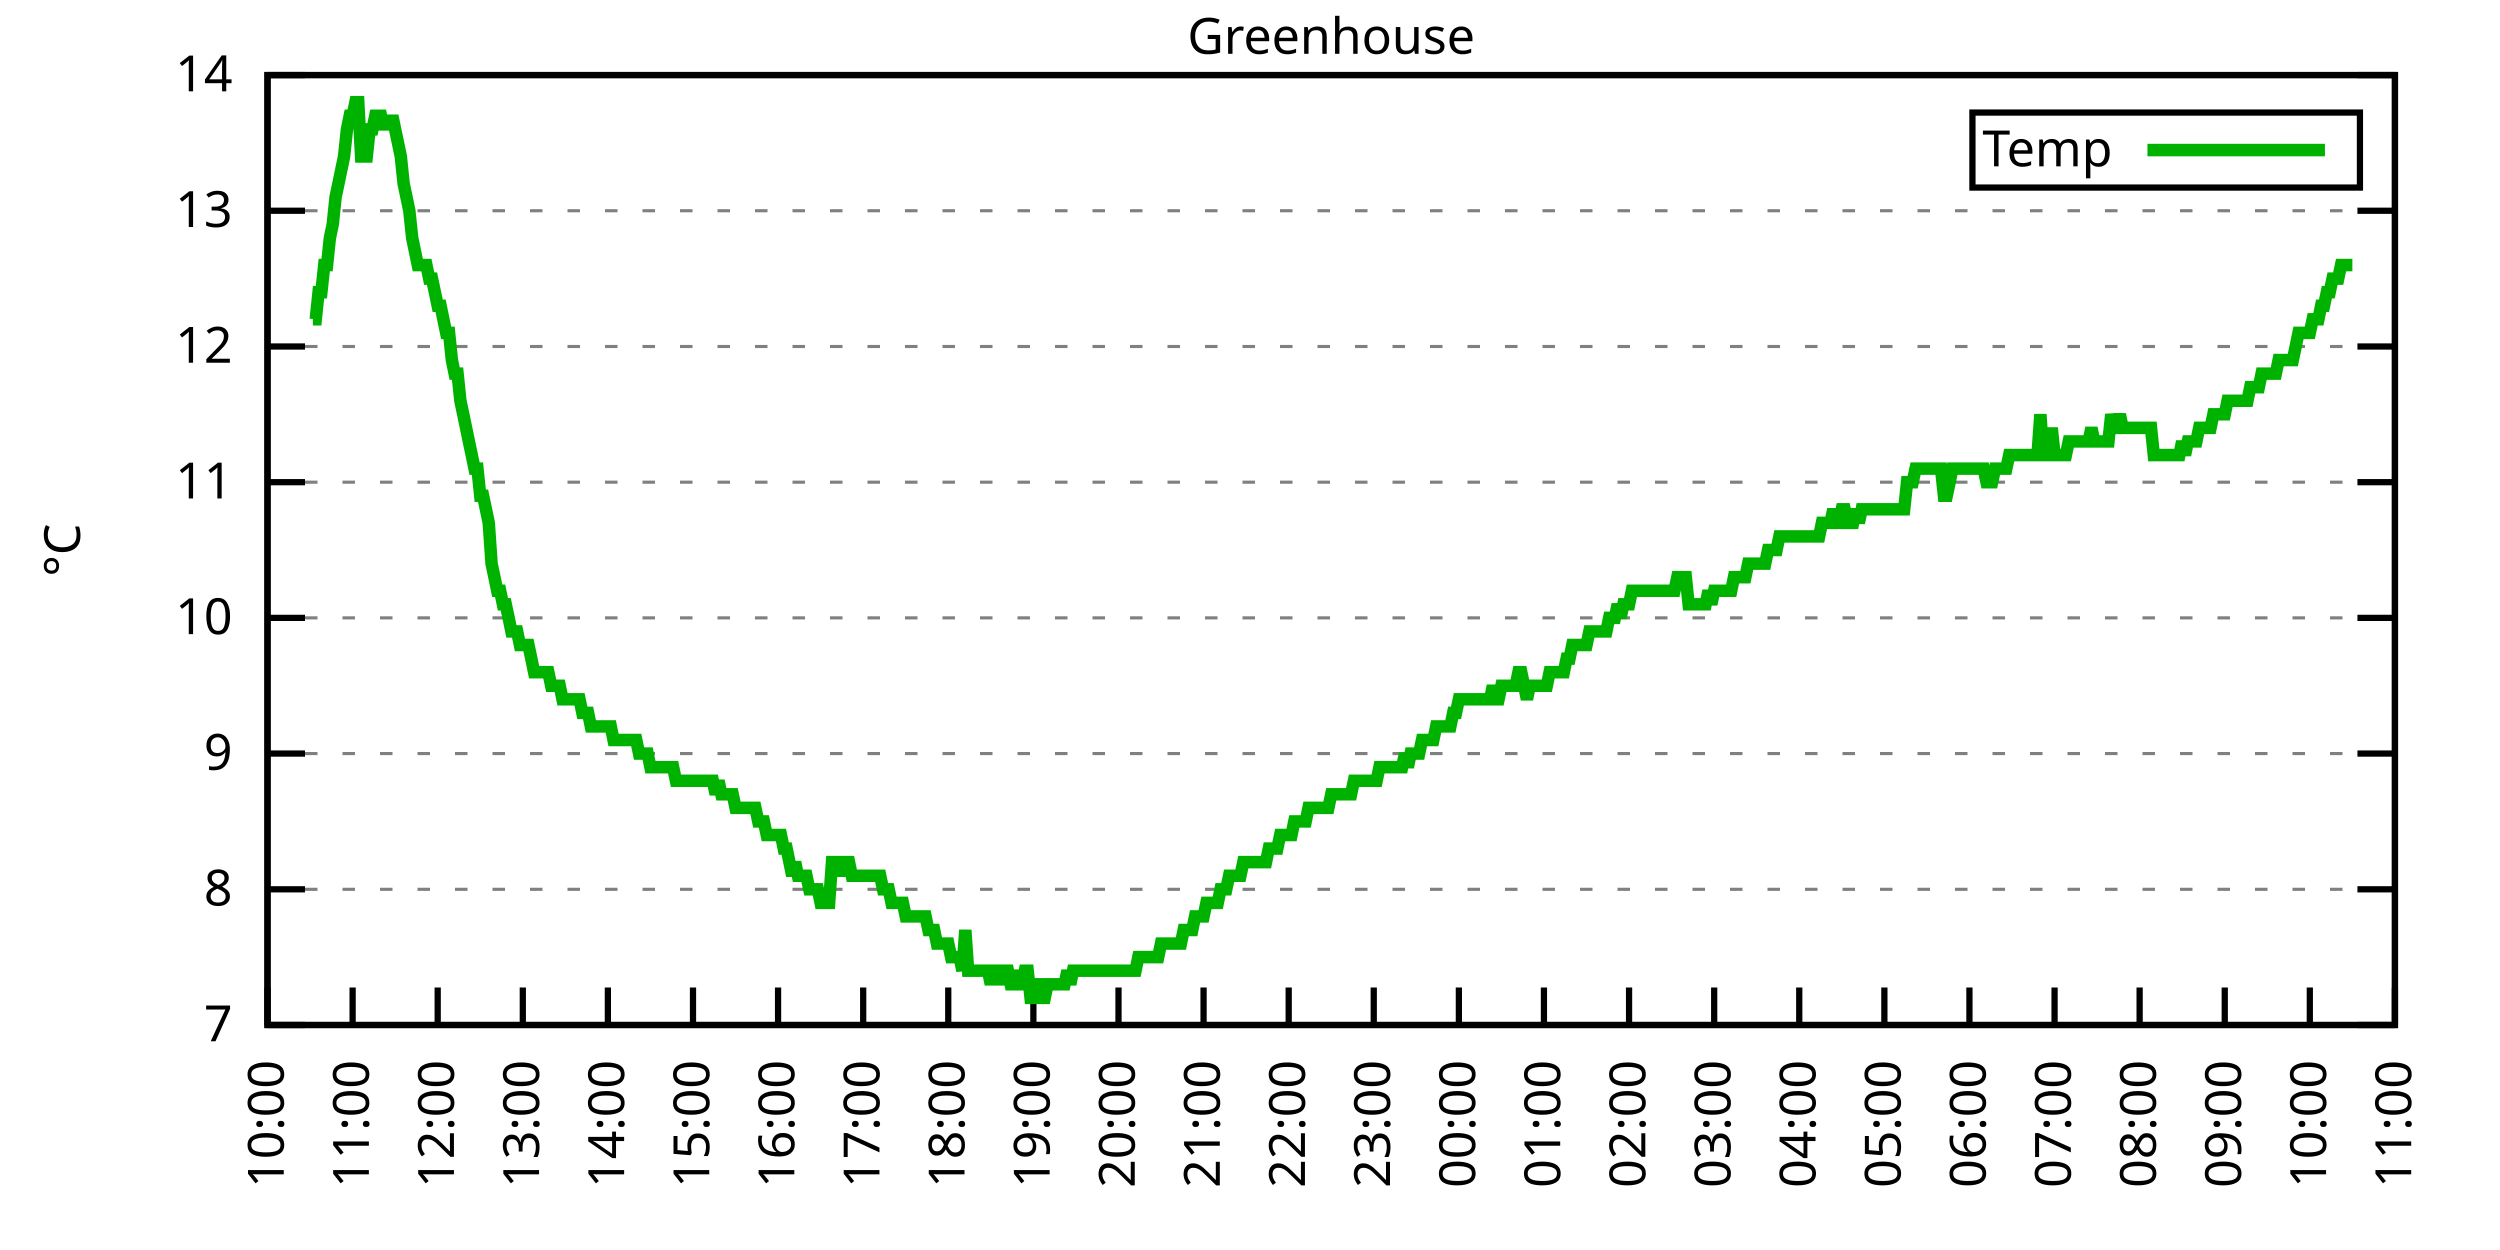
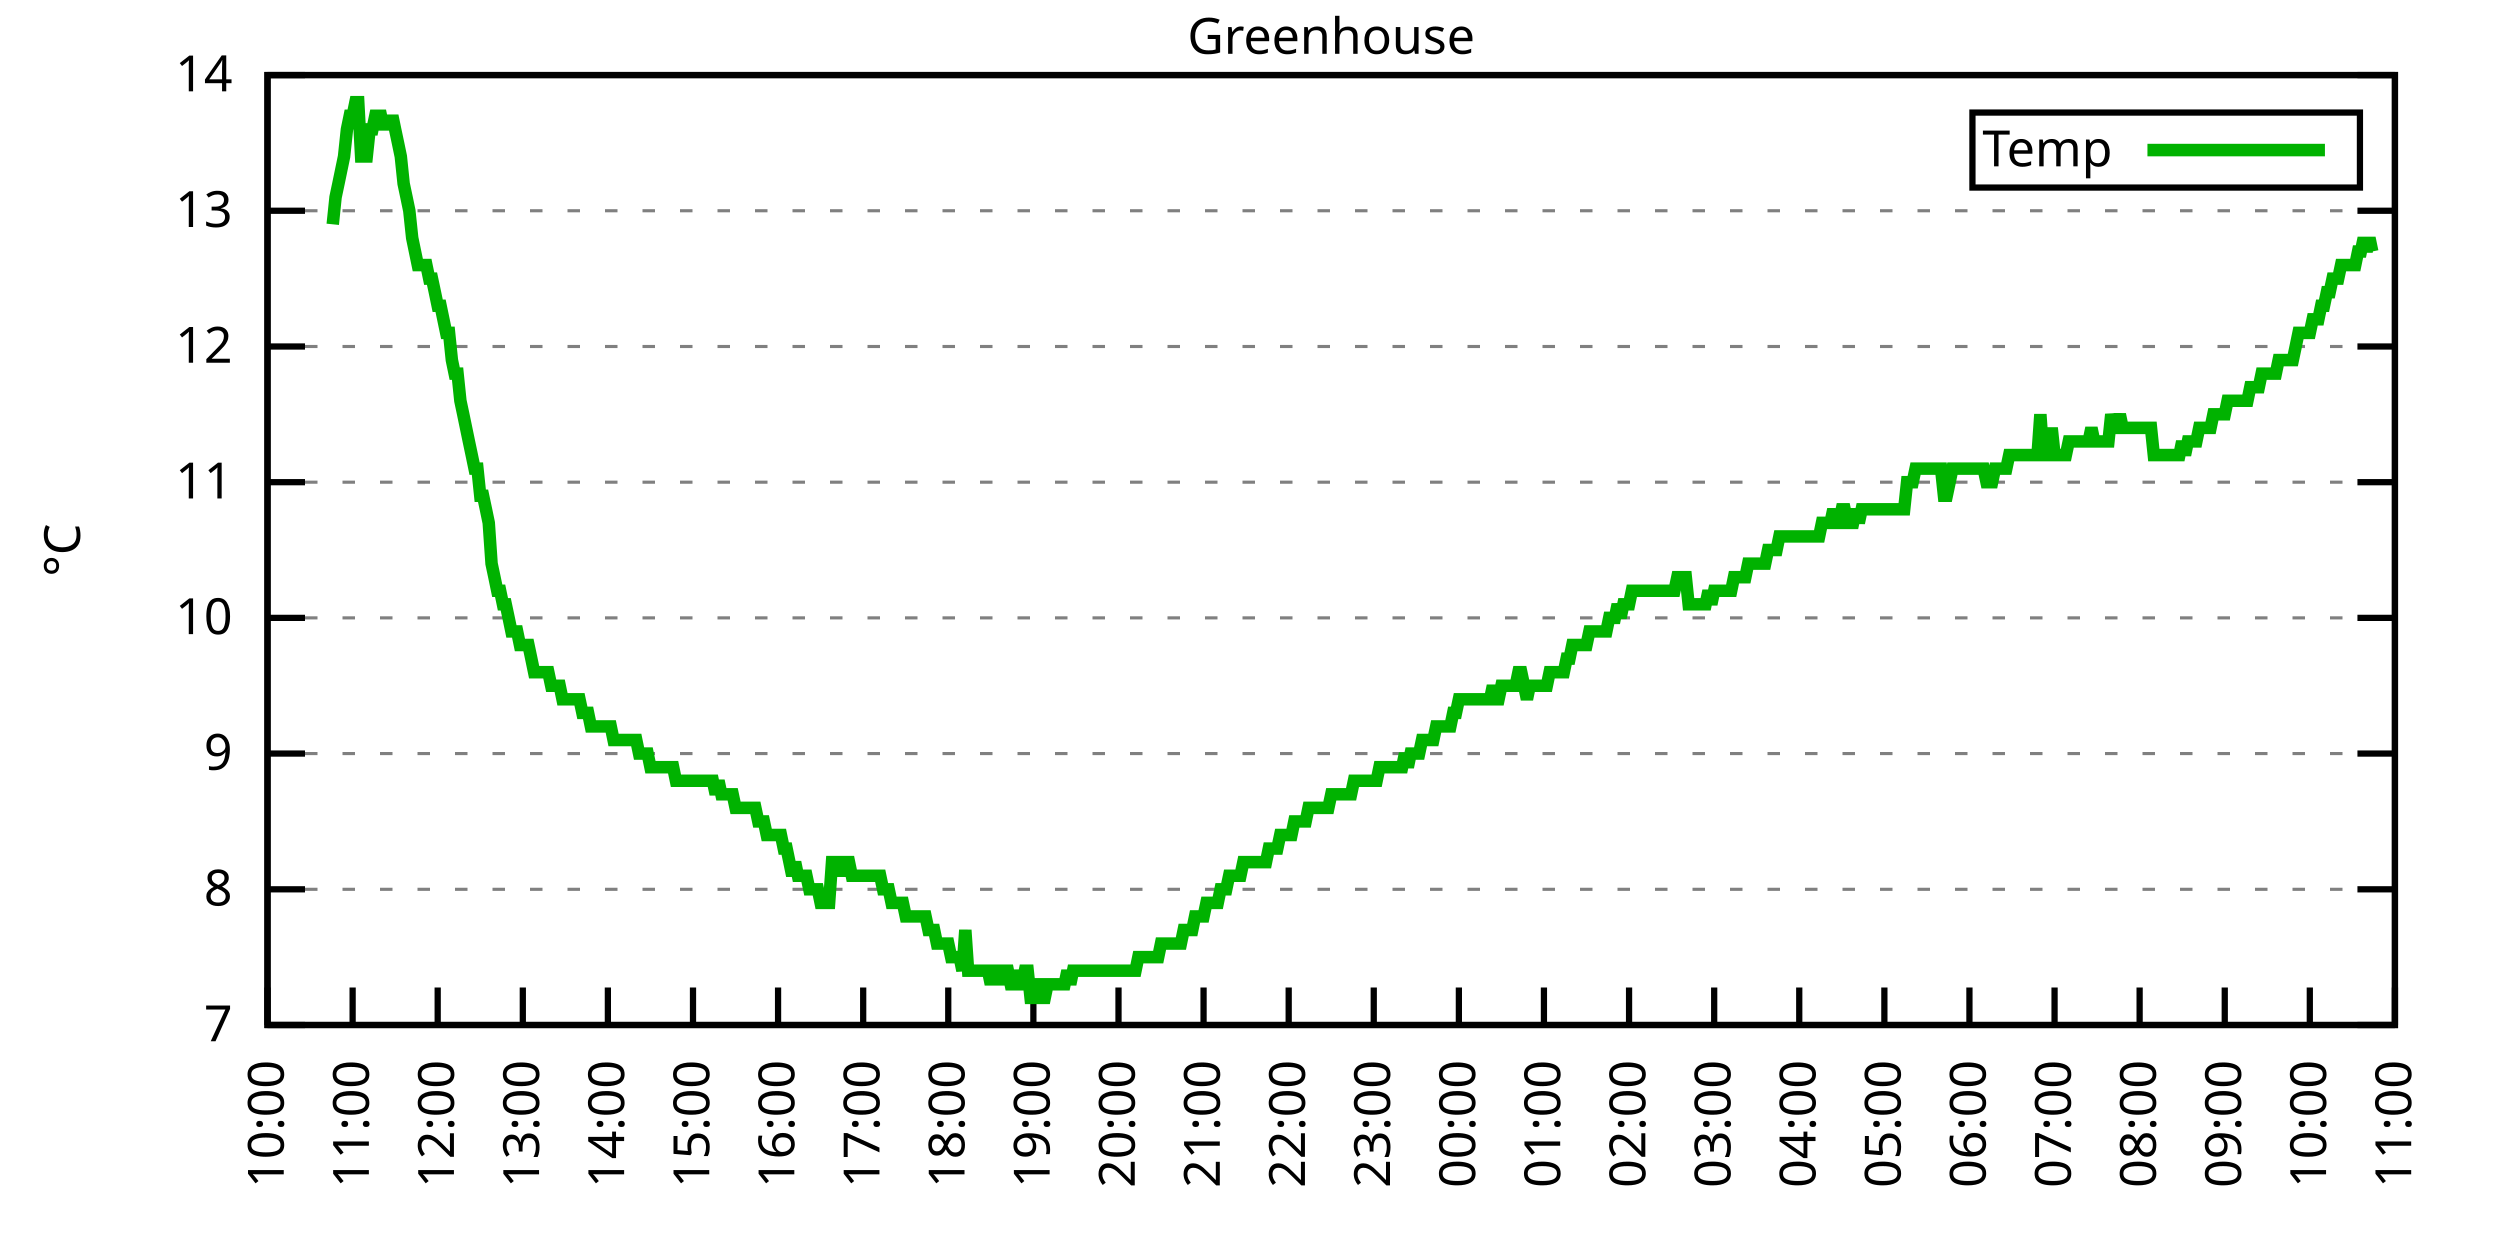
<svg xmlns="http://www.w3.org/2000/svg" xmlns:xlink="http://www.w3.org/1999/xlink" width="400" height="200" viewBox="0 0 400 200">
  <g id="gnuplot_canvas">
    <rect x="0" y="0" width="400" height="200" fill="none" />
    <defs>
      <circle id="gpDot" r="0.5" stroke-width="0.5" stroke="currentColor" />
      <path id="gpPt0" stroke-width="0.333" stroke="currentColor" d="M-1,0 h2 M0,-1 v2" />
      <path id="gpPt1" stroke-width="0.333" stroke="currentColor" d="M-1,-1 L1,1 M1,-1 L-1,1" />
      <path id="gpPt2" stroke-width="0.333" stroke="currentColor" d="M-1,0 L1,0 M0,-1 L0,1 M-1,-1 L1,1 M-1,1 L1,-1" />
      <rect id="gpPt3" stroke-width="0.333" stroke="currentColor" x="-1" y="-1" width="2" height="2" />
      <rect id="gpPt4" stroke-width="0.333" stroke="currentColor" fill="currentColor" x="-1" y="-1" width="2" height="2" />
      <circle id="gpPt5" stroke-width="0.333" stroke="currentColor" cx="0" cy="0" r="1" />
      <use xlink:href="#gpPt5" id="gpPt6" fill="currentColor" stroke="none" />
      <path id="gpPt7" stroke-width="0.333" stroke="currentColor" d="M0,-1.33 L-1.33,0.67 L1.33,0.67 z" />
      <use xlink:href="#gpPt7" id="gpPt8" fill="currentColor" stroke="none" />
      <use xlink:href="#gpPt7" id="gpPt9" stroke="currentColor" transform="rotate(180)" />
      <use xlink:href="#gpPt9" id="gpPt10" fill="currentColor" stroke="none" />
      <use xlink:href="#gpPt3" id="gpPt11" stroke="currentColor" transform="rotate(45)" />
      <use xlink:href="#gpPt11" id="gpPt12" fill="currentColor" stroke="none" />
      <path id="gpPt13" stroke-width="0.333" stroke="currentColor" d="M0,1.330 L1.265,0.411 L0.782,-1.067 L-0.782,-1.076 L-1.265,0.411 z" />
      <use xlink:href="#gpPt13" id="gpPt14" fill="currentColor" stroke="none" />
      <filter id="textbox" filterUnits="objectBoundingBox" x="0" y="0" height="1" width="1">
        <feFlood flood-color="white" flood-opacity="1" result="bgnd" />
        <feComposite in="SourceGraphic" in2="bgnd" operator="atop" />
      </filter>
      <filter id="greybox" filterUnits="objectBoundingBox" x="0" y="0" height="1" width="1">
        <feFlood flood-color="lightgrey" flood-opacity="1" result="grey" />
        <feComposite in="SourceGraphic" in2="grey" operator="atop" />
      </filter>
    </defs>
    <g fill="none" color="white" stroke="currentColor" stroke-width="1.00" stroke-linecap="butt" stroke-linejoin="miter">
</g>
    <g fill="none" color="black" stroke="currentColor" stroke-width="1.00" stroke-linecap="butt" stroke-linejoin="miter">
      <g stroke="none" shape-rendering="crispEdges">
        <polygon fill="rgb(255, 255, 255)" points="42.80,164.00 383.18,164.00 383.18,12.02 42.80,12.02 " />
      </g>
    </g>
    <g fill="none" color="black" stroke="currentColor" stroke-width="1.00" stroke-linecap="butt" stroke-linejoin="miter">
</g>
    <g fill="none" color="black" stroke="black" stroke-width="0.50" stroke-linecap="butt" stroke-linejoin="miter">
</g>
    <g fill="none" color="gray" stroke="currentColor" stroke-width="0.50" stroke-linecap="butt" stroke-linejoin="miter">
      <path stroke="gray" stroke-dasharray="2,4" class="gridline" d="M42.80,164.00 L383.19,164.00  " />
    </g>
    <g fill="none" color="gray" stroke="gray" stroke-width="1.00" stroke-linecap="butt" stroke-linejoin="miter">
</g>
    <g fill="none" color="black" stroke="currentColor" stroke-width="1.00" stroke-linecap="butt" stroke-linejoin="miter">
      <path stroke="black" d="M42.80,164.00 L48.80,164.00 M383.19,164.00 L377.19,164.00  " />
      <g transform="translate(37.20,166.60)" stroke="none" fill="black" font-family="Sans" font-size="8.00" text-anchor="end">
        <text>
          <tspan font-family="Sans"> 7</tspan>
        </text>
      </g>
    </g>
    <g fill="none" color="black" stroke="currentColor" stroke-width="1.00" stroke-linecap="butt" stroke-linejoin="miter">
</g>
    <g fill="none" color="black" stroke="black" stroke-width="0.50" stroke-linecap="butt" stroke-linejoin="miter">
</g>
    <g fill="none" color="gray" stroke="currentColor" stroke-width="0.50" stroke-linecap="butt" stroke-linejoin="miter">
      <path stroke="gray" stroke-dasharray="2,4" class="gridline" d="M42.80,142.29 L383.19,142.29  " />
    </g>
    <g fill="none" color="gray" stroke="gray" stroke-width="1.00" stroke-linecap="butt" stroke-linejoin="miter">
</g>
    <g fill="none" color="black" stroke="currentColor" stroke-width="1.00" stroke-linecap="butt" stroke-linejoin="miter">
      <path stroke="black" d="M42.80,142.29 L48.80,142.29 M383.19,142.29 L377.19,142.29  " />
      <g transform="translate(37.20,144.89)" stroke="none" fill="black" font-family="Sans" font-size="8.00" text-anchor="end">
        <text>
          <tspan font-family="Sans"> 8</tspan>
        </text>
      </g>
    </g>
    <g fill="none" color="black" stroke="currentColor" stroke-width="1.00" stroke-linecap="butt" stroke-linejoin="miter">
</g>
    <g fill="none" color="black" stroke="black" stroke-width="0.50" stroke-linecap="butt" stroke-linejoin="miter">
</g>
    <g fill="none" color="gray" stroke="currentColor" stroke-width="0.50" stroke-linecap="butt" stroke-linejoin="miter">
      <path stroke="gray" stroke-dasharray="2,4" class="gridline" d="M42.80,120.57 L383.19,120.57  " />
    </g>
    <g fill="none" color="gray" stroke="gray" stroke-width="1.00" stroke-linecap="butt" stroke-linejoin="miter">
</g>
    <g fill="none" color="black" stroke="currentColor" stroke-width="1.00" stroke-linecap="butt" stroke-linejoin="miter">
      <path stroke="black" d="M42.80,120.57 L48.80,120.57 M383.19,120.57 L377.19,120.57  " />
      <g transform="translate(37.20,123.17)" stroke="none" fill="black" font-family="Sans" font-size="8.00" text-anchor="end">
        <text>
          <tspan font-family="Sans"> 9</tspan>
        </text>
      </g>
    </g>
    <g fill="none" color="black" stroke="currentColor" stroke-width="1.00" stroke-linecap="butt" stroke-linejoin="miter">
</g>
    <g fill="none" color="black" stroke="black" stroke-width="0.50" stroke-linecap="butt" stroke-linejoin="miter">
</g>
    <g fill="none" color="gray" stroke="currentColor" stroke-width="0.50" stroke-linecap="butt" stroke-linejoin="miter">
      <path stroke="gray" stroke-dasharray="2,4" class="gridline" d="M42.80,98.86 L383.19,98.86  " />
    </g>
    <g fill="none" color="gray" stroke="gray" stroke-width="1.00" stroke-linecap="butt" stroke-linejoin="miter">
</g>
    <g fill="none" color="black" stroke="currentColor" stroke-width="1.00" stroke-linecap="butt" stroke-linejoin="miter">
      <path stroke="black" d="M42.80,98.86 L48.80,98.86 M383.19,98.86 L377.19,98.86  " />
      <g transform="translate(37.20,101.46)" stroke="none" fill="black" font-family="Sans" font-size="8.00" text-anchor="end">
        <text>
          <tspan font-family="Sans"> 10</tspan>
        </text>
      </g>
    </g>
    <g fill="none" color="black" stroke="currentColor" stroke-width="1.00" stroke-linecap="butt" stroke-linejoin="miter">
</g>
    <g fill="none" color="black" stroke="black" stroke-width="0.50" stroke-linecap="butt" stroke-linejoin="miter">
</g>
    <g fill="none" color="gray" stroke="currentColor" stroke-width="0.50" stroke-linecap="butt" stroke-linejoin="miter">
      <path stroke="gray" stroke-dasharray="2,4" class="gridline" d="M42.80,77.15 L383.19,77.15  " />
    </g>
    <g fill="none" color="gray" stroke="gray" stroke-width="1.00" stroke-linecap="butt" stroke-linejoin="miter">
</g>
    <g fill="none" color="black" stroke="currentColor" stroke-width="1.00" stroke-linecap="butt" stroke-linejoin="miter">
      <path stroke="black" d="M42.80,77.15 L48.80,77.15 M383.19,77.15 L377.19,77.15  " />
      <g transform="translate(37.20,79.75)" stroke="none" fill="black" font-family="Sans" font-size="8.00" text-anchor="end">
        <text>
          <tspan font-family="Sans"> 11</tspan>
        </text>
      </g>
    </g>
    <g fill="none" color="black" stroke="currentColor" stroke-width="1.00" stroke-linecap="butt" stroke-linejoin="miter">
</g>
    <g fill="none" color="black" stroke="black" stroke-width="0.50" stroke-linecap="butt" stroke-linejoin="miter">
</g>
    <g fill="none" color="gray" stroke="currentColor" stroke-width="0.50" stroke-linecap="butt" stroke-linejoin="miter">
      <path stroke="gray" stroke-dasharray="2,4" class="gridline" d="M42.80,55.44 L383.19,55.44  " />
    </g>
    <g fill="none" color="gray" stroke="gray" stroke-width="1.00" stroke-linecap="butt" stroke-linejoin="miter">
</g>
    <g fill="none" color="black" stroke="currentColor" stroke-width="1.00" stroke-linecap="butt" stroke-linejoin="miter">
      <path stroke="black" d="M42.80,55.44 L48.80,55.44 M383.19,55.44 L377.19,55.44  " />
      <g transform="translate(37.20,58.04)" stroke="none" fill="black" font-family="Sans" font-size="8.00" text-anchor="end">
        <text>
          <tspan font-family="Sans"> 12</tspan>
        </text>
      </g>
    </g>
    <g fill="none" color="black" stroke="currentColor" stroke-width="1.00" stroke-linecap="butt" stroke-linejoin="miter">
</g>
    <g fill="none" color="black" stroke="black" stroke-width="0.50" stroke-linecap="butt" stroke-linejoin="miter">
</g>
    <g fill="none" color="gray" stroke="currentColor" stroke-width="0.50" stroke-linecap="butt" stroke-linejoin="miter">
      <path stroke="gray" stroke-dasharray="2,4" class="gridline" d="M42.80,33.72 L383.19,33.72  " />
    </g>
    <g fill="none" color="gray" stroke="gray" stroke-width="1.00" stroke-linecap="butt" stroke-linejoin="miter">
</g>
    <g fill="none" color="black" stroke="currentColor" stroke-width="1.00" stroke-linecap="butt" stroke-linejoin="miter">
      <path stroke="black" d="M42.80,33.72 L48.80,33.72 M383.19,33.72 L377.19,33.72  " />
      <g transform="translate(37.20,36.32)" stroke="none" fill="black" font-family="Sans" font-size="8.00" text-anchor="end">
        <text>
          <tspan font-family="Sans"> 13</tspan>
        </text>
      </g>
    </g>
    <g fill="none" color="black" stroke="currentColor" stroke-width="1.00" stroke-linecap="butt" stroke-linejoin="miter">
</g>
    <g fill="none" color="black" stroke="black" stroke-width="0.50" stroke-linecap="butt" stroke-linejoin="miter">
</g>
    <g fill="none" color="gray" stroke="currentColor" stroke-width="0.50" stroke-linecap="butt" stroke-linejoin="miter">
      <path stroke="gray" stroke-dasharray="2,4" class="gridline" d="M42.80,12.01 L383.19,12.01  " />
    </g>
    <g fill="none" color="gray" stroke="gray" stroke-width="1.00" stroke-linecap="butt" stroke-linejoin="miter">
</g>
    <g fill="none" color="black" stroke="currentColor" stroke-width="1.00" stroke-linecap="butt" stroke-linejoin="miter">
      <path stroke="black" d="M42.80,12.01 L48.80,12.01 M383.19,12.01 L377.19,12.01  " />
      <g transform="translate(37.20,14.61)" stroke="none" fill="black" font-family="Sans" font-size="8.00" text-anchor="end">
        <text>
          <tspan font-family="Sans"> 14</tspan>
        </text>
      </g>
    </g>
    <g fill="none" color="black" stroke="currentColor" stroke-width="1.00" stroke-linecap="butt" stroke-linejoin="miter">
      <path stroke="black" d="M42.80,164.00 L42.80,158.00  " />
      <g transform="translate(45.40,169.60) rotate(270.00)" stroke="none" fill="black" font-family="Sans" font-size="8.00" text-anchor="end">
        <text>
          <tspan font-family="Sans">10:00</tspan>
        </text>
      </g>
    </g>
    <g fill="none" color="black" stroke="currentColor" stroke-width="1.00" stroke-linecap="butt" stroke-linejoin="miter">
      <path stroke="black" d="M56.42,164.00 L56.42,158.00  " />
      <g transform="translate(59.02,169.60) rotate(270.00)" stroke="none" fill="black" font-family="Sans" font-size="8.00" text-anchor="end">
        <text>
          <tspan font-family="Sans">11:00</tspan>
        </text>
      </g>
    </g>
    <g fill="none" color="black" stroke="currentColor" stroke-width="1.00" stroke-linecap="butt" stroke-linejoin="miter">
      <path stroke="black" d="M70.03,164.00 L70.03,158.00  " />
      <g transform="translate(72.63,169.60) rotate(270.00)" stroke="none" fill="black" font-family="Sans" font-size="8.00" text-anchor="end">
        <text>
          <tspan font-family="Sans">12:00</tspan>
        </text>
      </g>
    </g>
    <g fill="none" color="black" stroke="currentColor" stroke-width="1.00" stroke-linecap="butt" stroke-linejoin="miter">
      <path stroke="black" d="M83.65,164.00 L83.65,158.00  " />
      <g transform="translate(86.25,169.60) rotate(270.00)" stroke="none" fill="black" font-family="Sans" font-size="8.00" text-anchor="end">
        <text>
          <tspan font-family="Sans">13:00</tspan>
        </text>
      </g>
    </g>
    <g fill="none" color="black" stroke="currentColor" stroke-width="1.00" stroke-linecap="butt" stroke-linejoin="miter">
      <path stroke="black" d="M97.26,164.00 L97.26,158.00  " />
      <g transform="translate(99.86,169.60) rotate(270.00)" stroke="none" fill="black" font-family="Sans" font-size="8.00" text-anchor="end">
        <text>
          <tspan font-family="Sans">14:00</tspan>
        </text>
      </g>
    </g>
    <g fill="none" color="black" stroke="currentColor" stroke-width="1.00" stroke-linecap="butt" stroke-linejoin="miter">
      <path stroke="black" d="M110.88,164.00 L110.88,158.00  " />
      <g transform="translate(113.48,169.60) rotate(270.00)" stroke="none" fill="black" font-family="Sans" font-size="8.00" text-anchor="end">
        <text>
          <tspan font-family="Sans">15:00</tspan>
        </text>
      </g>
    </g>
    <g fill="none" color="black" stroke="currentColor" stroke-width="1.00" stroke-linecap="butt" stroke-linejoin="miter">
      <path stroke="black" d="M124.49,164.00 L124.49,158.00  " />
      <g transform="translate(127.09,169.60) rotate(270.00)" stroke="none" fill="black" font-family="Sans" font-size="8.00" text-anchor="end">
        <text>
          <tspan font-family="Sans">16:00</tspan>
        </text>
      </g>
    </g>
    <g fill="none" color="black" stroke="currentColor" stroke-width="1.00" stroke-linecap="butt" stroke-linejoin="miter">
      <path stroke="black" d="M138.11,164.00 L138.11,158.00  " />
      <g transform="translate(140.71,169.60) rotate(270.00)" stroke="none" fill="black" font-family="Sans" font-size="8.00" text-anchor="end">
        <text>
          <tspan font-family="Sans">17:00</tspan>
        </text>
      </g>
    </g>
    <g fill="none" color="black" stroke="currentColor" stroke-width="1.00" stroke-linecap="butt" stroke-linejoin="miter">
      <path stroke="black" d="M151.72,164.00 L151.72,158.00  " />
      <g transform="translate(154.32,169.60) rotate(270.00)" stroke="none" fill="black" font-family="Sans" font-size="8.00" text-anchor="end">
        <text>
          <tspan font-family="Sans">18:00</tspan>
        </text>
      </g>
    </g>
    <g fill="none" color="black" stroke="currentColor" stroke-width="1.00" stroke-linecap="butt" stroke-linejoin="miter">
      <path stroke="black" d="M165.34,164.00 L165.34,158.00  " />
      <g transform="translate(167.94,169.60) rotate(270.00)" stroke="none" fill="black" font-family="Sans" font-size="8.00" text-anchor="end">
        <text>
          <tspan font-family="Sans">19:00</tspan>
        </text>
      </g>
    </g>
    <g fill="none" color="black" stroke="currentColor" stroke-width="1.00" stroke-linecap="butt" stroke-linejoin="miter">
      <path stroke="black" d="M178.96,164.00 L178.96,158.00  " />
      <g transform="translate(181.56,169.60) rotate(270.00)" stroke="none" fill="black" font-family="Sans" font-size="8.00" text-anchor="end">
        <text>
          <tspan font-family="Sans">20:00</tspan>
        </text>
      </g>
    </g>
    <g fill="none" color="black" stroke="currentColor" stroke-width="1.00" stroke-linecap="butt" stroke-linejoin="miter">
      <path stroke="black" d="M192.57,164.00 L192.57,158.00  " />
      <g transform="translate(195.17,169.60) rotate(270.00)" stroke="none" fill="black" font-family="Sans" font-size="8.00" text-anchor="end">
        <text>
          <tspan font-family="Sans">21:00</tspan>
        </text>
      </g>
    </g>
    <g fill="none" color="black" stroke="currentColor" stroke-width="1.00" stroke-linecap="butt" stroke-linejoin="miter">
      <path stroke="black" d="M206.19,164.00 L206.19,158.00  " />
      <g transform="translate(208.79,169.60) rotate(270.00)" stroke="none" fill="black" font-family="Sans" font-size="8.00" text-anchor="end">
        <text>
          <tspan font-family="Sans">22:00</tspan>
        </text>
      </g>
    </g>
    <g fill="none" color="black" stroke="currentColor" stroke-width="1.00" stroke-linecap="butt" stroke-linejoin="miter">
      <path stroke="black" d="M219.80,164.00 L219.80,158.00  " />
      <g transform="translate(222.40,169.60) rotate(270.00)" stroke="none" fill="black" font-family="Sans" font-size="8.00" text-anchor="end">
        <text>
          <tspan font-family="Sans">23:00</tspan>
        </text>
      </g>
    </g>
    <g fill="none" color="black" stroke="currentColor" stroke-width="1.00" stroke-linecap="butt" stroke-linejoin="miter">
      <path stroke="black" d="M233.42,164.00 L233.42,158.00  " />
      <g transform="translate(236.02,169.60) rotate(270.00)" stroke="none" fill="black" font-family="Sans" font-size="8.00" text-anchor="end">
        <text>
          <tspan font-family="Sans">00:00</tspan>
        </text>
      </g>
    </g>
    <g fill="none" color="black" stroke="currentColor" stroke-width="1.00" stroke-linecap="butt" stroke-linejoin="miter">
      <path stroke="black" d="M247.03,164.00 L247.03,158.00  " />
      <g transform="translate(249.63,169.60) rotate(270.00)" stroke="none" fill="black" font-family="Sans" font-size="8.00" text-anchor="end">
        <text>
          <tspan font-family="Sans">01:00</tspan>
        </text>
      </g>
    </g>
    <g fill="none" color="black" stroke="currentColor" stroke-width="1.00" stroke-linecap="butt" stroke-linejoin="miter">
      <path stroke="black" d="M260.65,164.00 L260.65,158.00  " />
      <g transform="translate(263.25,169.60) rotate(270.00)" stroke="none" fill="black" font-family="Sans" font-size="8.00" text-anchor="end">
        <text>
          <tspan font-family="Sans">02:00</tspan>
        </text>
      </g>
    </g>
    <g fill="none" color="black" stroke="currentColor" stroke-width="1.00" stroke-linecap="butt" stroke-linejoin="miter">
      <path stroke="black" d="M274.27,164.00 L274.27,158.00  " />
      <g transform="translate(276.87,169.60) rotate(270.00)" stroke="none" fill="black" font-family="Sans" font-size="8.00" text-anchor="end">
        <text>
          <tspan font-family="Sans">03:00</tspan>
        </text>
      </g>
    </g>
    <g fill="none" color="black" stroke="currentColor" stroke-width="1.00" stroke-linecap="butt" stroke-linejoin="miter">
      <path stroke="black" d="M287.88,164.00 L287.88,158.00  " />
      <g transform="translate(290.48,169.60) rotate(270.00)" stroke="none" fill="black" font-family="Sans" font-size="8.00" text-anchor="end">
        <text>
          <tspan font-family="Sans">04:00</tspan>
        </text>
      </g>
    </g>
    <g fill="none" color="black" stroke="currentColor" stroke-width="1.00" stroke-linecap="butt" stroke-linejoin="miter">
      <path stroke="black" d="M301.50,164.00 L301.50,158.00  " />
      <g transform="translate(304.10,169.60) rotate(270.00)" stroke="none" fill="black" font-family="Sans" font-size="8.00" text-anchor="end">
        <text>
          <tspan font-family="Sans">05:00</tspan>
        </text>
      </g>
    </g>
    <g fill="none" color="black" stroke="currentColor" stroke-width="1.00" stroke-linecap="butt" stroke-linejoin="miter">
      <path stroke="black" d="M315.11,164.00 L315.11,158.00  " />
      <g transform="translate(317.71,169.60) rotate(270.00)" stroke="none" fill="black" font-family="Sans" font-size="8.00" text-anchor="end">
        <text>
          <tspan font-family="Sans">06:00</tspan>
        </text>
      </g>
    </g>
    <g fill="none" color="black" stroke="currentColor" stroke-width="1.00" stroke-linecap="butt" stroke-linejoin="miter">
      <path stroke="black" d="M328.73,164.00 L328.73,158.00  " />
      <g transform="translate(331.33,169.60) rotate(270.00)" stroke="none" fill="black" font-family="Sans" font-size="8.00" text-anchor="end">
        <text>
          <tspan font-family="Sans">07:00</tspan>
        </text>
      </g>
    </g>
    <g fill="none" color="black" stroke="currentColor" stroke-width="1.00" stroke-linecap="butt" stroke-linejoin="miter">
      <path stroke="black" d="M342.34,164.00 L342.34,158.00  " />
      <g transform="translate(344.94,169.60) rotate(270.00)" stroke="none" fill="black" font-family="Sans" font-size="8.00" text-anchor="end">
        <text>
          <tspan font-family="Sans">08:00</tspan>
        </text>
      </g>
    </g>
    <g fill="none" color="black" stroke="currentColor" stroke-width="1.00" stroke-linecap="butt" stroke-linejoin="miter">
      <path stroke="black" d="M355.96,164.00 L355.96,158.00  " />
      <g transform="translate(358.56,169.60) rotate(270.00)" stroke="none" fill="black" font-family="Sans" font-size="8.00" text-anchor="end">
        <text>
          <tspan font-family="Sans">09:00</tspan>
        </text>
      </g>
    </g>
    <g fill="none" color="black" stroke="currentColor" stroke-width="1.00" stroke-linecap="butt" stroke-linejoin="miter">
      <path stroke="black" d="M369.57,164.00 L369.57,158.00  " />
      <g transform="translate(372.17,169.60) rotate(270.00)" stroke="none" fill="black" font-family="Sans" font-size="8.00" text-anchor="end">
        <text>
          <tspan font-family="Sans">10:00</tspan>
        </text>
      </g>
    </g>
    <g fill="none" color="black" stroke="currentColor" stroke-width="1.00" stroke-linecap="butt" stroke-linejoin="miter">
      <path stroke="black" d="M383.19,164.00 L383.19,158.00  " />
      <g transform="translate(385.79,169.60) rotate(270.00)" stroke="none" fill="black" font-family="Sans" font-size="8.00" text-anchor="end">
        <text>
          <tspan font-family="Sans">11:00</tspan>
        </text>
      </g>
    </g>
    <g fill="none" color="black" stroke="currentColor" stroke-width="1.00" stroke-linecap="butt" stroke-linejoin="miter">
</g>
    <g fill="none" color="black" stroke="currentColor" stroke-width="1.00" stroke-linecap="butt" stroke-linejoin="miter">
      <path stroke="black" d="M42.80,12.01 L42.80,164.00 L383.19,164.00 L383.19,12.01 L42.80,12.01 Z  " />
    </g>
    <g fill="none" color="black" stroke="currentColor" stroke-width="1.00" stroke-linecap="butt" stroke-linejoin="miter">
</g>
    <g fill="none" color="black" stroke="currentColor" stroke-width="1.00" stroke-linecap="butt" stroke-linejoin="miter">
      <path stroke="black" d="M315.59,30.01 L315.59,18.01 L377.59,18.01 L377.59,30.01 L315.59,30.01 Z  " />
    </g>
    <g id="Greenhouse_plot_1">
      <g fill="none" color="white" stroke="black" stroke-width="2.00" stroke-linecap="butt" stroke-linejoin="miter">
</g>
      <g fill="none" color="black" stroke="currentColor" stroke-width="2.00" stroke-linecap="butt" stroke-linejoin="miter">
        <g transform="translate(337.99,26.61)" stroke="none" fill="black" font-family="Sans" font-size="8.00" text-anchor="end">
          <text>
            <tspan font-family="Sans">Temp</tspan>
          </text>
        </g>
      </g>
      <g fill="none" color="black" stroke="currentColor" stroke-width="2.00" stroke-linecap="butt" stroke-linejoin="miter">
-         <path stroke="rgb(  0, 178,   0)" d="M343.59,24.01 L371.99,24.01 M50.06,51.09 L50.52,51.09 L50.97,46.75 L51.42,46.75 L51.88,42.41 L52.33,42.41   L52.78,38.07 L53.24,35.89 L53.69,31.55 L54.15,29.38 L54.60,27.21 L55.05,25.04 L55.51,20.70 L55.96,18.52   L56.42,18.52 L56.87,16.35 L57.32,16.35 L57.78,25.04 L58.23,25.04 L58.68,25.04 L59.14,20.70 L59.59,20.70   L60.05,18.52 L60.50,18.52 L60.95,18.52 L61.41,20.70 L61.86,18.52 L62.32,20.70 L62.77,18.52 L63.22,20.70   L63.68,22.87 L64.13,25.04 L64.58,29.38 L65.04,31.55 L65.49,33.72 L65.95,38.07 L66.40,40.24 L66.85,42.41   L67.31,42.41 L67.76,42.41 L68.22,42.41 L68.67,44.58 L69.12,44.58 L69.58,46.75 L70.03,48.92 L70.49,48.92   L70.94,51.09 L71.39,53.26 L71.85,53.26 L72.30,57.61 L72.75,59.78 L73.21,59.78 L73.66,64.12 L74.12,66.29   L74.57,68.46 L75.02,70.63 L75.48,72.81 L75.93,74.98 L76.39,74.98 L76.84,79.32 L77.29,79.32 L77.75,81.49   L78.20,83.66 L78.65,90.18 L79.11,92.35 L79.56,94.52 L80.02,94.52 L80.47,96.69 L80.92,96.69 L81.38,98.86   L81.83,101.03 L82.29,101.03 L82.74,101.03 L83.19,103.20 L83.65,103.20 L84.10,103.20 L84.55,103.20 L85.01,105.38   L85.46,107.55 L85.92,107.55 L86.37,107.55 L86.82,107.55 L87.28,107.55 L87.73,107.55 L88.19,109.72 L88.64,109.72   L89.09,109.72 L89.55,109.72 L90.00,111.89 L90.45,111.89 L90.91,111.89 L91.36,111.89 L91.82,111.89 L92.27,111.89   L92.72,111.89 L93.18,114.06 L93.63,114.06 L94.09,114.06 L94.54,116.23 L94.99,116.23 L95.45,116.23 L95.90,116.23   L96.35,116.23 L96.81,116.23 L97.26,116.23 L97.72,116.23 L98.17,118.40 L98.62,118.40 L99.08,118.40 L99.53,118.40   L99.99,118.40 L100.44,118.40 L100.89,118.40 L101.35,118.40 L101.80,118.40 L102.25,120.57 L102.71,120.57 L103.16,120.57   L103.62,120.57 L104.07,122.75 L104.52,122.75 L104.98,122.75 L105.43,122.75 L105.89,122.75 L106.34,122.75 L106.79,122.75   L107.25,122.75 L107.70,122.75 L108.15,124.92 L108.61,124.92 L109.06,124.92 L109.52,124.92 L109.97,124.92 L110.42,124.92   L110.88,124.92 L111.33,124.92 L111.79,124.92 L112.24,124.92 L112.69,124.92 L113.15,124.92 L113.60,124.92 L114.05,124.92   L114.51,127.09 L114.96,124.92 L115.42,127.09 L115.87,127.09 L116.32,127.09 L116.78,127.09 L117.23,127.09 L117.69,129.26   L118.14,129.26 L118.59,129.26 L119.05,129.26 L119.50,129.26 L119.96,129.26 L120.41,129.26 L120.86,129.26 L121.32,131.43   L121.77,131.43 L122.22,131.43 L122.68,133.60 L123.13,133.60 L123.59,133.60 L124.04,133.60 L124.49,133.60 L124.95,133.60   L125.40,135.77 L125.86,135.77 L126.31,137.94 L126.76,140.12 L127.22,137.94 L127.67,140.12 L128.12,140.12 L128.58,140.12   L129.03,140.12 L129.49,142.29 L129.94,142.29 L130.39,142.29 L130.85,142.29 L131.30,144.46 L131.76,144.46 L132.21,144.46   L132.66,144.46 L133.12,137.94 L133.57,137.94 L134.02,137.94 L134.48,137.94 L134.93,140.12 L135.39,137.94 L135.84,137.94   L136.29,140.12 L136.75,140.12 L137.20,140.12 L137.66,140.12 L138.11,140.12 L138.56,140.12 L139.02,140.12 L139.47,140.12   L139.92,140.12 L140.38,140.12 L140.83,140.12 L141.29,142.29 L141.74,142.29 L142.19,142.29 L142.65,144.46 L143.10,144.46   L143.56,144.46 L144.01,144.46 L144.46,144.46 L144.92,146.63 L145.37,146.63 L145.82,146.63 L146.28,146.63 L146.73,146.63   L147.19,146.63 L147.64,146.63 L148.09,146.63 L148.55,148.80 L149.00,148.80 L149.46,148.80 L149.91,150.97 L150.36,150.97   L150.82,150.97 L151.27,150.97 L151.72,150.97 L152.18,153.14 L152.63,153.14 L153.09,153.14 L153.54,153.14 L153.99,155.31   L154.45,148.80 L154.90,155.31 L155.36,155.31 L155.81,155.31 L156.26,155.31 L156.72,155.31 L157.17,155.31 L157.62,155.31   L158.08,155.31 L158.53,157.49 L158.99,155.31 L159.44,155.31 L159.89,155.31 L160.35,157.49 L160.80,155.31 L161.26,155.31   L161.71,157.49 L162.16,157.49 L162.62,155.31 L163.07,157.49 L163.52,157.49 L163.98,155.31 L164.43,155.31 L164.89,159.66   L165.34,159.66 L165.79,157.49 L166.25,157.49 L166.70,159.66 L167.16,159.66 L167.61,157.49 L168.06,157.49 L168.52,157.49   L168.97,157.49 L169.43,157.49 L169.88,157.49 L170.33,157.49 L170.79,155.31 L171.24,157.49 L171.69,155.31 L172.15,155.31   L172.60,155.31 L173.06,155.31 L173.51,155.31 L173.96,155.31 L174.42,155.31 L174.87,155.31 L175.33,155.31 L175.78,155.31   L176.23,155.31 L176.69,155.31 L177.14,155.31 L177.59,155.31 L178.05,155.31 L178.50,155.31 L178.96,155.31 L179.41,155.31   L179.86,155.31 L180.32,155.31 L180.77,155.31 L181.23,155.31 L181.68,155.31 L182.13,153.14 L182.59,153.14 L183.04,153.14   L183.49,153.14 L183.95,153.14 L184.40,153.14 L184.86,153.14 L185.31,153.14 L185.76,150.97 L186.22,150.97 L186.67,150.97   L187.13,150.97 L187.58,150.97 L188.03,150.97 L188.49,150.97 L188.94,150.97 L189.39,148.80 L189.85,148.80 L190.30,148.80   L190.76,148.80 L191.21,146.63 L191.66,146.63 L192.12,146.63 L192.57,146.63 L193.03,144.46 L193.48,144.46 L193.93,144.46   L194.39,144.46 L194.84,144.46 L195.29,142.29 L195.75,142.29 L196.20,142.29 L196.66,140.12 L197.11,140.12 L197.56,140.12   L198.02,140.12 L198.47,140.12 L198.93,137.94 L199.38,137.94 L199.83,137.94 L200.29,137.94 L200.74,137.94 L201.19,137.94   L201.65,137.94 L202.10,137.94 L202.56,137.94 L203.01,135.77 L203.46,135.77 L203.92,135.77 L204.37,135.77 L204.83,133.60   L205.28,133.60 L205.73,133.60 L206.19,133.60 L206.64,133.60 L207.09,131.43 L207.55,131.43 L208.00,131.43 L208.46,131.43   L208.91,131.43 L209.36,129.26 L209.82,129.26 L210.27,129.26 L210.73,129.26 L211.18,129.26 L211.63,129.26 L212.09,129.26   L212.54,129.26 L213.00,127.09 L213.45,127.09 L213.90,127.09 L214.36,127.09 L214.81,127.09 L215.26,127.09 L215.72,127.09   L216.17,127.09 L216.63,124.92 L217.08,124.92 L217.53,124.92 L217.99,124.92 L218.44,124.92 L218.90,124.92 L219.35,124.92   L219.80,124.92 L220.26,124.92 L220.71,122.75 L221.16,122.75 L221.62,122.75 L222.07,122.75 L222.53,122.75 L222.98,122.75   L223.43,122.75 L223.89,122.75 L224.34,122.75 L224.80,120.57 L225.25,122.75 L225.70,120.57 L226.16,120.57 L226.61,120.57   L227.06,120.57 L227.52,118.40 L227.97,118.40 L228.43,118.40 L228.88,118.40 L229.33,118.40 L229.79,116.23 L230.24,116.23   L230.70,116.23 L231.15,116.23 L231.60,116.23 L232.06,116.23 L232.51,114.06 L232.96,114.06 L233.42,111.89 L233.87,111.89   L234.33,111.89 L234.78,111.89 L235.23,111.89 L235.69,111.89 L236.14,111.89 L236.60,111.89 L237.05,111.89 L237.50,111.89   L237.96,111.89 L238.41,111.89 L238.86,109.72 L239.32,111.89 L239.77,111.89 L240.23,109.72 L240.68,109.72 L241.13,109.72   L241.59,109.72 L242.04,109.72 L242.50,109.72 L242.95,107.55 L243.40,107.55 L243.86,109.72 L244.31,111.89 L244.76,109.72   L245.22,109.72 L245.67,109.72 L246.13,109.72 L246.58,109.72 L247.03,109.72 L247.49,109.72 L247.94,107.55 L248.40,107.55   L248.85,107.55 L249.30,107.55 L249.76,107.55 L250.21,107.55 L250.66,105.38 L251.12,105.38 L251.57,103.20 L252.03,103.20   L252.48,103.20 L252.93,103.20 L253.39,103.20 L253.84,103.20 L254.30,101.03 L254.75,101.03 L255.20,101.03 L255.66,101.03   L256.11,101.03 L256.56,101.03 L257.02,101.03 L257.47,98.86 L257.93,98.86 L258.38,98.86 L258.83,96.69 L259.29,98.86   L259.74,96.69 L260.20,96.69 L260.65,96.69 L261.10,94.52 L261.56,94.52 L262.01,94.52 L262.47,94.52 L262.92,94.52   L263.37,94.52 L263.83,94.52 L264.28,94.52 L264.73,94.52 L265.19,94.52 L265.64,94.52 L266.10,94.52 L266.55,94.52   L267.00,94.52 L267.46,94.52 L267.91,94.52 L268.37,92.35 L268.82,92.35 L269.27,92.35 L269.73,92.35 L270.18,96.69   L270.63,96.69 L271.09,96.69 L271.54,96.69 L272.00,96.69 L272.45,96.69 L272.90,96.69 L273.36,94.52 L273.81,96.69   L274.27,94.52 L274.72,94.52 L275.17,94.52 L275.63,94.52 L276.08,94.52 L276.53,94.52 L276.99,94.52 L277.44,92.35   L277.90,92.35 L278.35,92.35 L278.80,92.35 L279.26,92.35 L279.71,90.18 L280.17,90.18 L280.62,90.18 L281.07,90.18   L281.53,90.18 L281.98,90.18 L282.43,90.18 L282.89,88.00 L283.34,88.00 L283.80,88.00 L284.25,88.00 L284.70,85.83   L285.16,85.83 L285.61,85.83 L286.07,85.83 L286.52,85.83 L286.97,85.83 L287.43,85.83 L287.88,85.83 L288.33,85.83   L288.79,85.83 L289.24,85.83 L289.70,85.83 L290.15,85.83 L290.60,85.83 L291.06,85.83 L291.51,83.66 L291.97,83.66   L292.42,83.66 L292.87,83.66 L293.33,81.49 L293.78,83.66 L294.23,83.66 L294.69,81.49 L295.14,81.49 L295.60,83.66   L296.05,83.66 L296.50,83.66 L296.96,81.49 L297.41,83.66 L297.87,81.49 L298.32,81.49 L298.77,81.49 L299.23,81.49   L299.68,81.49 L300.13,81.49 L300.59,81.49 L301.04,81.49 L301.50,81.49 L301.95,81.49 L302.40,81.49 L302.86,81.49   L303.31,81.49 L303.77,81.49 L304.22,81.49 L304.67,81.49 L305.13,77.15 L305.58,77.15 L306.03,77.15 L306.49,74.98   L306.94,74.98 L307.40,74.98 L307.85,74.98 L308.30,74.98 L308.76,74.98 L309.21,74.98 L309.67,74.98 L310.12,74.98   L310.57,74.98 L311.03,79.32 L311.48,79.32 L311.94,77.15 L312.39,74.98 L312.84,74.98 L313.30,74.98 L313.75,74.98   L314.20,74.98 L314.66,74.98 L315.11,74.98 L315.57,74.98 L316.02,74.98 L316.47,74.98 L316.93,74.98 L317.38,74.98   L317.84,77.15 L318.29,77.15 L318.74,77.15 L319.20,74.98 L319.65,74.98 L320.10,74.98 L320.56,74.98 L321.01,74.98   L321.47,72.81 L321.92,72.81 L322.37,72.81 L322.83,72.81 L323.28,72.81 L323.74,72.81 L324.19,72.81 L324.64,72.81   L325.10,72.81 L325.55,72.81 L326.00,72.81 L326.46,66.29 L326.91,72.81 L327.37,72.81 L327.82,72.81 L328.27,68.46   L328.73,72.81 L329.18,72.81 L329.64,72.81 L330.09,72.81 L330.54,72.81 L331.00,70.63 L331.45,70.63 L331.90,70.63   L332.36,70.63 L332.81,70.63 L333.27,70.63 L333.72,70.63 L334.17,70.63 L334.63,68.46 L335.08,70.63 L335.54,70.63   L335.99,70.63 L336.44,70.63 L336.90,70.63 L337.35,70.63 L337.80,66.29 L338.26,68.46 L338.71,68.46 L339.17,66.29   L339.62,68.46 L340.07,68.46 L340.53,68.46 L340.98,68.46 L341.44,68.46 L341.89,68.46 L342.34,68.46 L342.80,68.46   L343.25,68.46 L343.70,68.46 L344.16,68.46 L344.61,72.81 L345.07,72.81 L345.52,72.81 L345.97,72.81 L346.43,72.81   L346.88,72.81 L347.34,72.81 L347.79,72.81 L348.24,72.81 L348.70,72.81 L349.15,70.63 L349.60,72.81 L350.06,70.63   L350.51,70.63 L350.97,70.63 L351.42,70.63 L351.87,68.46 L352.33,68.46 L352.78,68.46 L353.24,68.46 L353.69,68.46   L354.14,66.29 L354.60,66.29 L355.05,66.29 L355.50,66.29 L355.96,66.29 L356.41,64.12 L356.87,64.12 L357.32,64.12   L357.77,64.12 L358.23,64.12 L358.68,64.12 L359.14,64.12 L359.59,64.12 L360.04,61.95 L360.50,61.95 L360.95,61.95   L361.41,61.95 L361.86,59.78 L362.31,59.78 L362.77,59.78 L363.22,59.78 L363.67,59.78 L364.13,59.78 L364.58,57.61   L365.04,57.61 L365.49,57.61 L365.94,57.61 L366.40,57.61 L366.85,57.61 L367.31,55.44 L367.76,53.26 L368.21,53.26   L368.67,53.26 L369.12,53.26 L369.57,53.26 L370.03,51.09 L370.48,51.09 L370.94,51.09 L371.39,48.92 L371.84,48.92   L372.30,46.75 L372.75,46.75 L373.21,44.58 L373.66,44.58 L374.11,44.58 L374.57,42.41 L375.02,42.41 L375.47,42.41   L375.93,42.41 L376.38,42.41  " />
+         <path stroke="rgb(  0, 178,   0)" d="M343.59,24.01 L371.99,24.01 M53.24,35.89 L53.69,31.55 L54.15,29.38 L54.60,27.21 L55.05,25.04 L55.51,20.70   L55.96,18.52 L56.42,18.52 L56.87,16.35 L57.32,16.35 L57.78,25.04 L58.23,25.04 L58.68,25.04 L59.14,20.70   L59.59,20.70 L60.05,18.52 L60.50,18.52 L60.95,18.52 L61.41,20.70 L61.86,18.52 L62.32,20.70 L62.77,18.52   L63.22,20.70 L63.68,22.87 L64.13,25.04 L64.58,29.38 L65.04,31.55 L65.49,33.72 L65.95,38.07 L66.40,40.24   L66.85,42.41 L67.31,42.41 L67.76,42.41 L68.22,42.41 L68.67,44.58 L69.12,44.58 L69.58,46.75 L70.03,48.92   L70.49,48.92 L70.94,51.09 L71.39,53.26 L71.85,53.26 L72.30,57.61 L72.75,59.78 L73.21,59.78 L73.66,64.12   L74.12,66.29 L74.57,68.46 L75.02,70.63 L75.48,72.81 L75.93,74.98 L76.39,74.98 L76.84,79.32 L77.29,79.32   L77.75,81.49 L78.20,83.66 L78.65,90.18 L79.11,92.35 L79.56,94.52 L80.02,94.52 L80.47,96.69 L80.92,96.69   L81.38,98.86 L81.83,101.03 L82.29,101.03 L82.74,101.03 L83.19,103.20 L83.65,103.20 L84.10,103.20 L84.55,103.20   L85.01,105.38 L85.46,107.55 L85.92,107.55 L86.37,107.55 L86.82,107.55 L87.28,107.55 L87.73,107.55 L88.19,109.72   L88.64,109.72 L89.09,109.72 L89.55,109.72 L90.00,111.89 L90.45,111.89 L90.91,111.89 L91.36,111.89 L91.82,111.89   L92.27,111.89 L92.72,111.89 L93.18,114.06 L93.63,114.06 L94.09,114.06 L94.54,116.23 L94.99,116.23 L95.45,116.23   L95.90,116.23 L96.35,116.23 L96.81,116.23 L97.26,116.23 L97.72,116.23 L98.17,118.40 L98.62,118.40 L99.08,118.40   L99.53,118.40 L99.99,118.40 L100.44,118.40 L100.89,118.40 L101.35,118.40 L101.80,118.40 L102.25,120.57 L102.71,120.57   L103.16,120.57 L103.62,120.57 L104.07,122.75 L104.52,122.75 L104.98,122.75 L105.43,122.75 L105.89,122.75 L106.34,122.75   L106.79,122.75 L107.25,122.75 L107.70,122.75 L108.15,124.92 L108.61,124.92 L109.06,124.92 L109.52,124.92 L109.97,124.92   L110.42,124.92 L110.88,124.92 L111.33,124.92 L111.79,124.92 L112.24,124.92 L112.69,124.92 L113.15,124.92 L113.60,124.92   L114.05,124.92 L114.51,127.09 L114.96,124.92 L115.42,127.09 L115.87,127.09 L116.32,127.09 L116.78,127.09 L117.23,127.09   L117.69,129.26 L118.14,129.26 L118.59,129.26 L119.05,129.26 L119.50,129.26 L119.96,129.26 L120.41,129.26 L120.86,129.26   L121.32,131.43 L121.77,131.43 L122.22,131.43 L122.68,133.60 L123.13,133.60 L123.59,133.60 L124.04,133.60 L124.49,133.60   L124.95,133.60 L125.40,135.77 L125.86,135.77 L126.31,137.94 L126.76,140.12 L127.22,137.94 L127.67,140.12 L128.12,140.12   L128.58,140.12 L129.03,140.12 L129.49,142.29 L129.94,142.29 L130.39,142.29 L130.85,142.29 L131.30,144.46 L131.76,144.46   L132.21,144.46 L132.66,144.46 L133.12,137.94 L133.57,137.94 L134.02,137.94 L134.48,137.94 L134.93,140.12 L135.39,137.94   L135.84,137.94 L136.29,140.12 L136.75,140.12 L137.20,140.12 L137.66,140.12 L138.11,140.12 L138.56,140.12 L139.02,140.12   L139.47,140.12 L139.92,140.12 L140.38,140.12 L140.83,140.12 L141.29,142.29 L141.74,142.29 L142.19,142.29 L142.65,144.46   L143.10,144.46 L143.56,144.46 L144.01,144.46 L144.46,144.46 L144.92,146.63 L145.37,146.63 L145.82,146.63 L146.28,146.63   L146.73,146.63 L147.19,146.63 L147.64,146.63 L148.09,146.63 L148.55,148.80 L149.00,148.80 L149.46,148.80 L149.91,150.97   L150.36,150.97 L150.82,150.97 L151.27,150.97 L151.72,150.97 L152.18,153.14 L152.63,153.14 L153.09,153.14 L153.54,153.14   L153.99,155.31 L154.45,148.80 L154.90,155.31 L155.36,155.31 L155.81,155.31 L156.26,155.31 L156.72,155.31 L157.17,155.31   L157.62,155.31 L158.08,155.31 L158.53,157.49 L158.99,155.31 L159.44,155.31 L159.89,155.31 L160.35,157.49 L160.80,155.31   L161.26,155.31 L161.71,157.49 L162.16,157.49 L162.62,155.31 L163.07,157.49 L163.52,157.49 L163.98,155.31 L164.43,155.31   L164.89,159.66 L165.34,159.66 L165.79,157.49 L166.25,157.49 L166.70,159.66 L167.16,159.66 L167.61,157.49 L168.06,157.49   L168.52,157.49 L168.97,157.49 L169.43,157.49 L169.88,157.49 L170.33,157.49 L170.79,155.31 L171.24,157.49 L171.69,155.31   L172.15,155.31 L172.60,155.31 L173.06,155.31 L173.51,155.31 L173.96,155.31 L174.42,155.31 L174.87,155.31 L175.33,155.31   L175.78,155.31 L176.23,155.31 L176.69,155.31 L177.14,155.31 L177.59,155.31 L178.05,155.31 L178.50,155.31 L178.96,155.31   L179.41,155.31 L179.86,155.31 L180.32,155.31 L180.77,155.31 L181.23,155.31 L181.68,155.31 L182.13,153.14 L182.59,153.14   L183.04,153.14 L183.49,153.14 L183.95,153.14 L184.40,153.14 L184.86,153.14 L185.31,153.14 L185.76,150.97 L186.22,150.97   L186.67,150.97 L187.13,150.97 L187.58,150.97 L188.03,150.97 L188.49,150.97 L188.94,150.97 L189.39,148.80 L189.85,148.80   L190.30,148.80 L190.76,148.80 L191.21,146.63 L191.66,146.63 L192.12,146.63 L192.57,146.63 L193.03,144.46 L193.48,144.46   L193.93,144.46 L194.39,144.46 L194.84,144.46 L195.29,142.29 L195.75,142.29 L196.20,142.29 L196.66,140.12 L197.11,140.12   L197.56,140.12 L198.02,140.12 L198.47,140.12 L198.93,137.94 L199.38,137.94 L199.83,137.94 L200.29,137.94 L200.74,137.94   L201.19,137.94 L201.65,137.94 L202.10,137.94 L202.56,137.94 L203.01,135.77 L203.46,135.77 L203.92,135.77 L204.37,135.77   L204.83,133.60 L205.28,133.60 L205.73,133.60 L206.19,133.60 L206.64,133.60 L207.09,131.43 L207.55,131.43 L208.00,131.43   L208.46,131.43 L208.91,131.43 L209.36,129.26 L209.82,129.26 L210.27,129.26 L210.73,129.26 L211.18,129.26 L211.63,129.26   L212.09,129.26 L212.54,129.26 L213.00,127.09 L213.45,127.09 L213.90,127.09 L214.36,127.09 L214.81,127.09 L215.26,127.09   L215.72,127.09 L216.17,127.09 L216.63,124.92 L217.08,124.92 L217.53,124.92 L217.99,124.92 L218.44,124.92 L218.90,124.92   L219.35,124.92 L219.80,124.92 L220.26,124.92 L220.71,122.75 L221.16,122.75 L221.62,122.75 L222.07,122.75 L222.53,122.75   L222.98,122.75 L223.43,122.75 L223.89,122.75 L224.34,122.75 L224.80,120.57 L225.25,122.75 L225.70,120.57 L226.16,120.57   L226.61,120.57 L227.06,120.57 L227.52,118.40 L227.97,118.40 L228.43,118.40 L228.88,118.40 L229.33,118.40 L229.79,116.23   L230.24,116.23 L230.70,116.23 L231.15,116.23 L231.60,116.23 L232.06,116.23 L232.51,114.06 L232.96,114.06 L233.42,111.89   L233.87,111.89 L234.33,111.89 L234.78,111.89 L235.23,111.89 L235.69,111.89 L236.14,111.89 L236.60,111.89 L237.05,111.89   L237.50,111.89 L237.96,111.89 L238.41,111.89 L238.86,109.72 L239.32,111.89 L239.77,111.89 L240.23,109.72 L240.68,109.72   L241.13,109.72 L241.59,109.72 L242.04,109.72 L242.50,109.72 L242.95,107.55 L243.40,107.55 L243.86,109.72 L244.31,111.89   L244.76,109.72 L245.22,109.72 L245.67,109.72 L246.13,109.72 L246.58,109.72 L247.03,109.72 L247.49,109.72 L247.94,107.55   L248.40,107.55 L248.85,107.55 L249.30,107.55 L249.76,107.55 L250.21,107.55 L250.66,105.38 L251.12,105.38 L251.57,103.20   L252.03,103.20 L252.48,103.20 L252.93,103.20 L253.39,103.20 L253.84,103.20 L254.30,101.03 L254.75,101.03 L255.20,101.03   L255.66,101.03 L256.11,101.03 L256.56,101.03 L257.02,101.03 L257.47,98.86 L257.93,98.86 L258.38,98.86 L258.83,96.69   L259.29,98.86 L259.74,96.69 L260.20,96.69 L260.65,96.69 L261.10,94.52 L261.56,94.52 L262.01,94.52 L262.47,94.52   L262.92,94.52 L263.37,94.52 L263.83,94.52 L264.28,94.52 L264.73,94.52 L265.19,94.52 L265.64,94.52 L266.10,94.52   L266.55,94.52 L267.00,94.52 L267.46,94.52 L267.91,94.52 L268.37,92.35 L268.82,92.35 L269.27,92.35 L269.73,92.35   L270.18,96.69 L270.63,96.69 L271.09,96.69 L271.54,96.69 L272.00,96.69 L272.45,96.69 L272.90,96.69 L273.36,94.52   L273.81,96.69 L274.27,94.52 L274.72,94.52 L275.17,94.52 L275.63,94.52 L276.08,94.52 L276.53,94.52 L276.99,94.52   L277.44,92.35 L277.90,92.35 L278.35,92.35 L278.80,92.35 L279.26,92.35 L279.71,90.18 L280.17,90.18 L280.62,90.18   L281.07,90.18 L281.53,90.18 L281.98,90.18 L282.43,90.18 L282.89,88.00 L283.34,88.00 L283.80,88.00 L284.25,88.00   L284.70,85.83 L285.16,85.83 L285.61,85.83 L286.07,85.83 L286.52,85.83 L286.97,85.83 L287.43,85.83 L287.88,85.83   L288.33,85.83 L288.79,85.83 L289.24,85.83 L289.70,85.83 L290.15,85.83 L290.60,85.83 L291.06,85.83 L291.51,83.66   L291.97,83.66 L292.42,83.66 L292.87,83.66 L293.33,81.49 L293.78,83.66 L294.23,83.66 L294.69,81.49 L295.14,81.49   L295.60,83.66 L296.05,83.66 L296.50,83.66 L296.96,81.49 L297.41,83.66 L297.87,81.49 L298.32,81.49 L298.77,81.49   L299.23,81.49 L299.68,81.49 L300.13,81.49 L300.59,81.49 L301.04,81.49 L301.50,81.49 L301.95,81.49 L302.40,81.49   L302.86,81.49 L303.31,81.49 L303.77,81.49 L304.22,81.49 L304.67,81.49 L305.13,77.15 L305.58,77.15 L306.03,77.15   L306.49,74.98 L306.94,74.98 L307.40,74.98 L307.85,74.98 L308.30,74.98 L308.76,74.98 L309.21,74.98 L309.67,74.98   L310.12,74.98 L310.57,74.98 L311.03,79.32 L311.48,79.32 L311.94,77.15 L312.39,74.98 L312.84,74.98 L313.30,74.98   L313.75,74.98 L314.20,74.98 L314.66,74.98 L315.11,74.98 L315.57,74.98 L316.02,74.98 L316.47,74.98 L316.93,74.98   L317.38,74.98 L317.84,77.15 L318.29,77.15 L318.74,77.15 L319.20,74.98 L319.65,74.98 L320.10,74.98 L320.56,74.98   L321.01,74.98 L321.47,72.81 L321.92,72.81 L322.37,72.81 L322.83,72.81 L323.28,72.81 L323.74,72.81 L324.19,72.81   L324.64,72.81 L325.10,72.81 L325.55,72.81 L326.00,72.81 L326.46,66.29 L326.91,72.81 L327.37,72.81 L327.82,72.81   L328.27,68.46 L328.73,72.81 L329.18,72.81 L329.64,72.81 L330.09,72.81 L330.54,72.81 L331.00,70.63 L331.45,70.63   L331.90,70.63 L332.36,70.63 L332.81,70.63 L333.27,70.63 L333.72,70.63 L334.17,70.63 L334.63,68.46 L335.08,70.63   L335.54,70.63 L335.99,70.63 L336.44,70.63 L336.90,70.63 L337.35,70.63 L337.80,66.29 L338.26,68.46 L338.71,68.46   L339.17,66.29 L339.62,68.46 L340.07,68.46 L340.53,68.46 L340.98,68.46 L341.44,68.46 L341.89,68.46 L342.34,68.46   L342.80,68.46 L343.25,68.46 L343.70,68.46 L344.16,68.46 L344.61,72.81 L345.07,72.81 L345.52,72.81 L345.97,72.81   L346.43,72.81 L346.88,72.81 L347.34,72.81 L347.79,72.81 L348.24,72.81 L348.70,72.81 L349.15,70.63 L349.60,72.81   L350.06,70.63 L350.51,70.63 L350.97,70.63 L351.42,70.63 L351.87,68.46 L352.33,68.46 L352.78,68.46 L353.24,68.46   L353.69,68.46 L354.14,66.29 L354.60,66.29 L355.05,66.29 L355.50,66.29 L355.96,66.29 L356.41,64.12 L356.87,64.12   L357.32,64.12 L357.77,64.12 L358.23,64.12 L358.68,64.12 L359.14,64.12 L359.59,64.12 L360.04,61.95 L360.50,61.95   L360.95,61.95 L361.41,61.95 L361.86,59.78 L362.31,59.78 L362.77,59.78 L363.22,59.78 L363.67,59.78 L364.13,59.78   L364.58,57.61 L365.04,57.61 L365.49,57.61 L365.94,57.61 L366.40,57.61 L366.85,57.61 L367.31,55.44 L367.76,53.26   L368.21,53.26 L368.67,53.26 L369.12,53.26 L369.57,53.26 L370.03,51.09 L370.48,51.09 L370.94,51.09 L371.39,48.92   L371.84,48.92 L372.30,46.75 L372.75,46.75 L373.21,44.58 L373.66,44.58 L374.11,44.58 L374.57,42.41 L375.02,42.41   L375.47,42.41 L375.93,42.41 L376.38,42.41 L376.84,42.41 L377.29,40.24 L377.74,40.24 L378.20,38.07 L378.65,40.24   L379.11,38.07 L379.56,40.24  " />
      </g>
    </g>
    <g fill="none" color="black" stroke="currentColor" stroke-width="2.00" stroke-linecap="butt" stroke-linejoin="miter">
</g>
    <g fill="none" color="black" stroke="black" stroke-width="1.00" stroke-linecap="butt" stroke-linejoin="miter">
</g>
    <g fill="none" color="black" stroke="currentColor" stroke-width="1.00" stroke-linecap="butt" stroke-linejoin="miter">
      <path stroke="black" d="M42.80,12.01 L42.80,164.00 L383.19,164.00 L383.19,12.01 L42.80,12.01 Z  " />
      <g transform="translate(12.80,88.01) rotate(270.00)" stroke="none" fill="black" font-family="Sans" font-size="8.00" text-anchor="middle">
        <text>
          <tspan font-family="Sans">°C</tspan>
        </text>
      </g>
    </g>
    <g fill="none" color="black" stroke="currentColor" stroke-width="1.00" stroke-linecap="butt" stroke-linejoin="miter">
</g>
    <g fill="none" color="black" stroke="currentColor" stroke-width="1.00" stroke-linecap="butt" stroke-linejoin="miter">
      <g transform="translate(212.99,8.61)" stroke="none" fill="black" font-family="Sans" font-size="8.00" text-anchor="middle">
        <text>
          <tspan font-family="Sans">Greenhouse</tspan>
        </text>
      </g>
    </g>
    <g fill="none" color="black" stroke="currentColor" stroke-width="1.00" stroke-linecap="butt" stroke-linejoin="miter">
</g>
  </g>
</svg>
